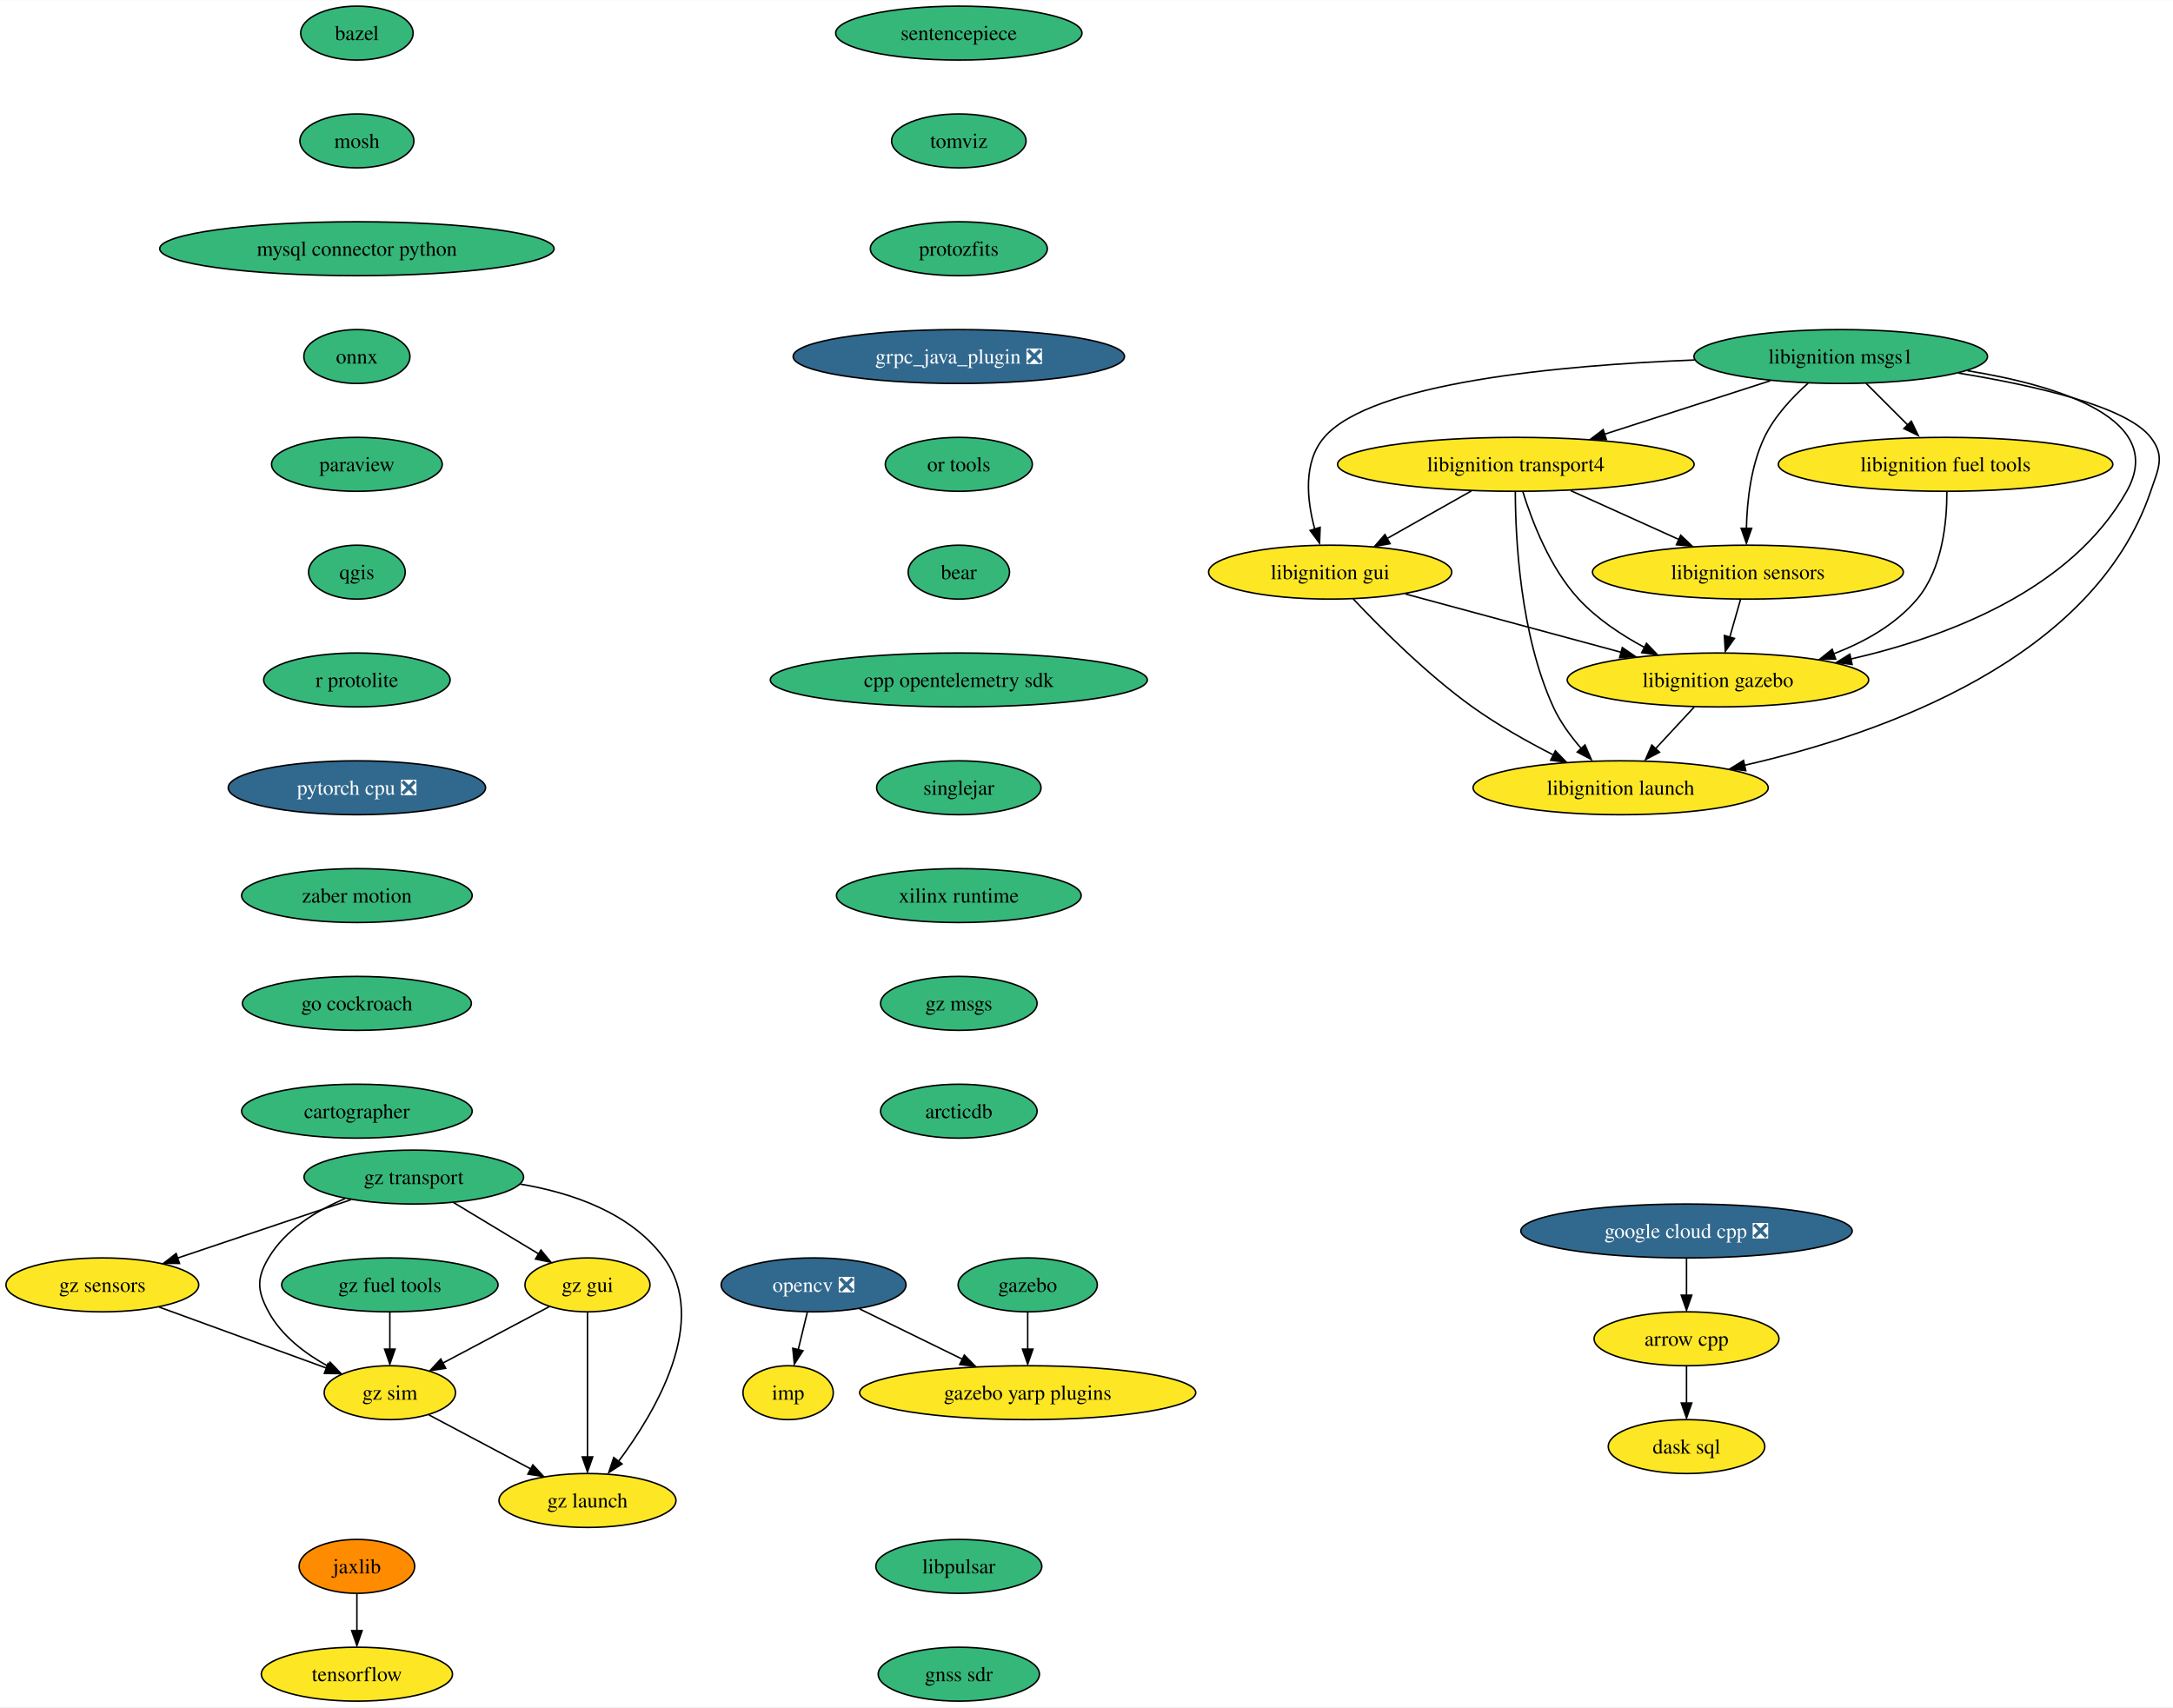
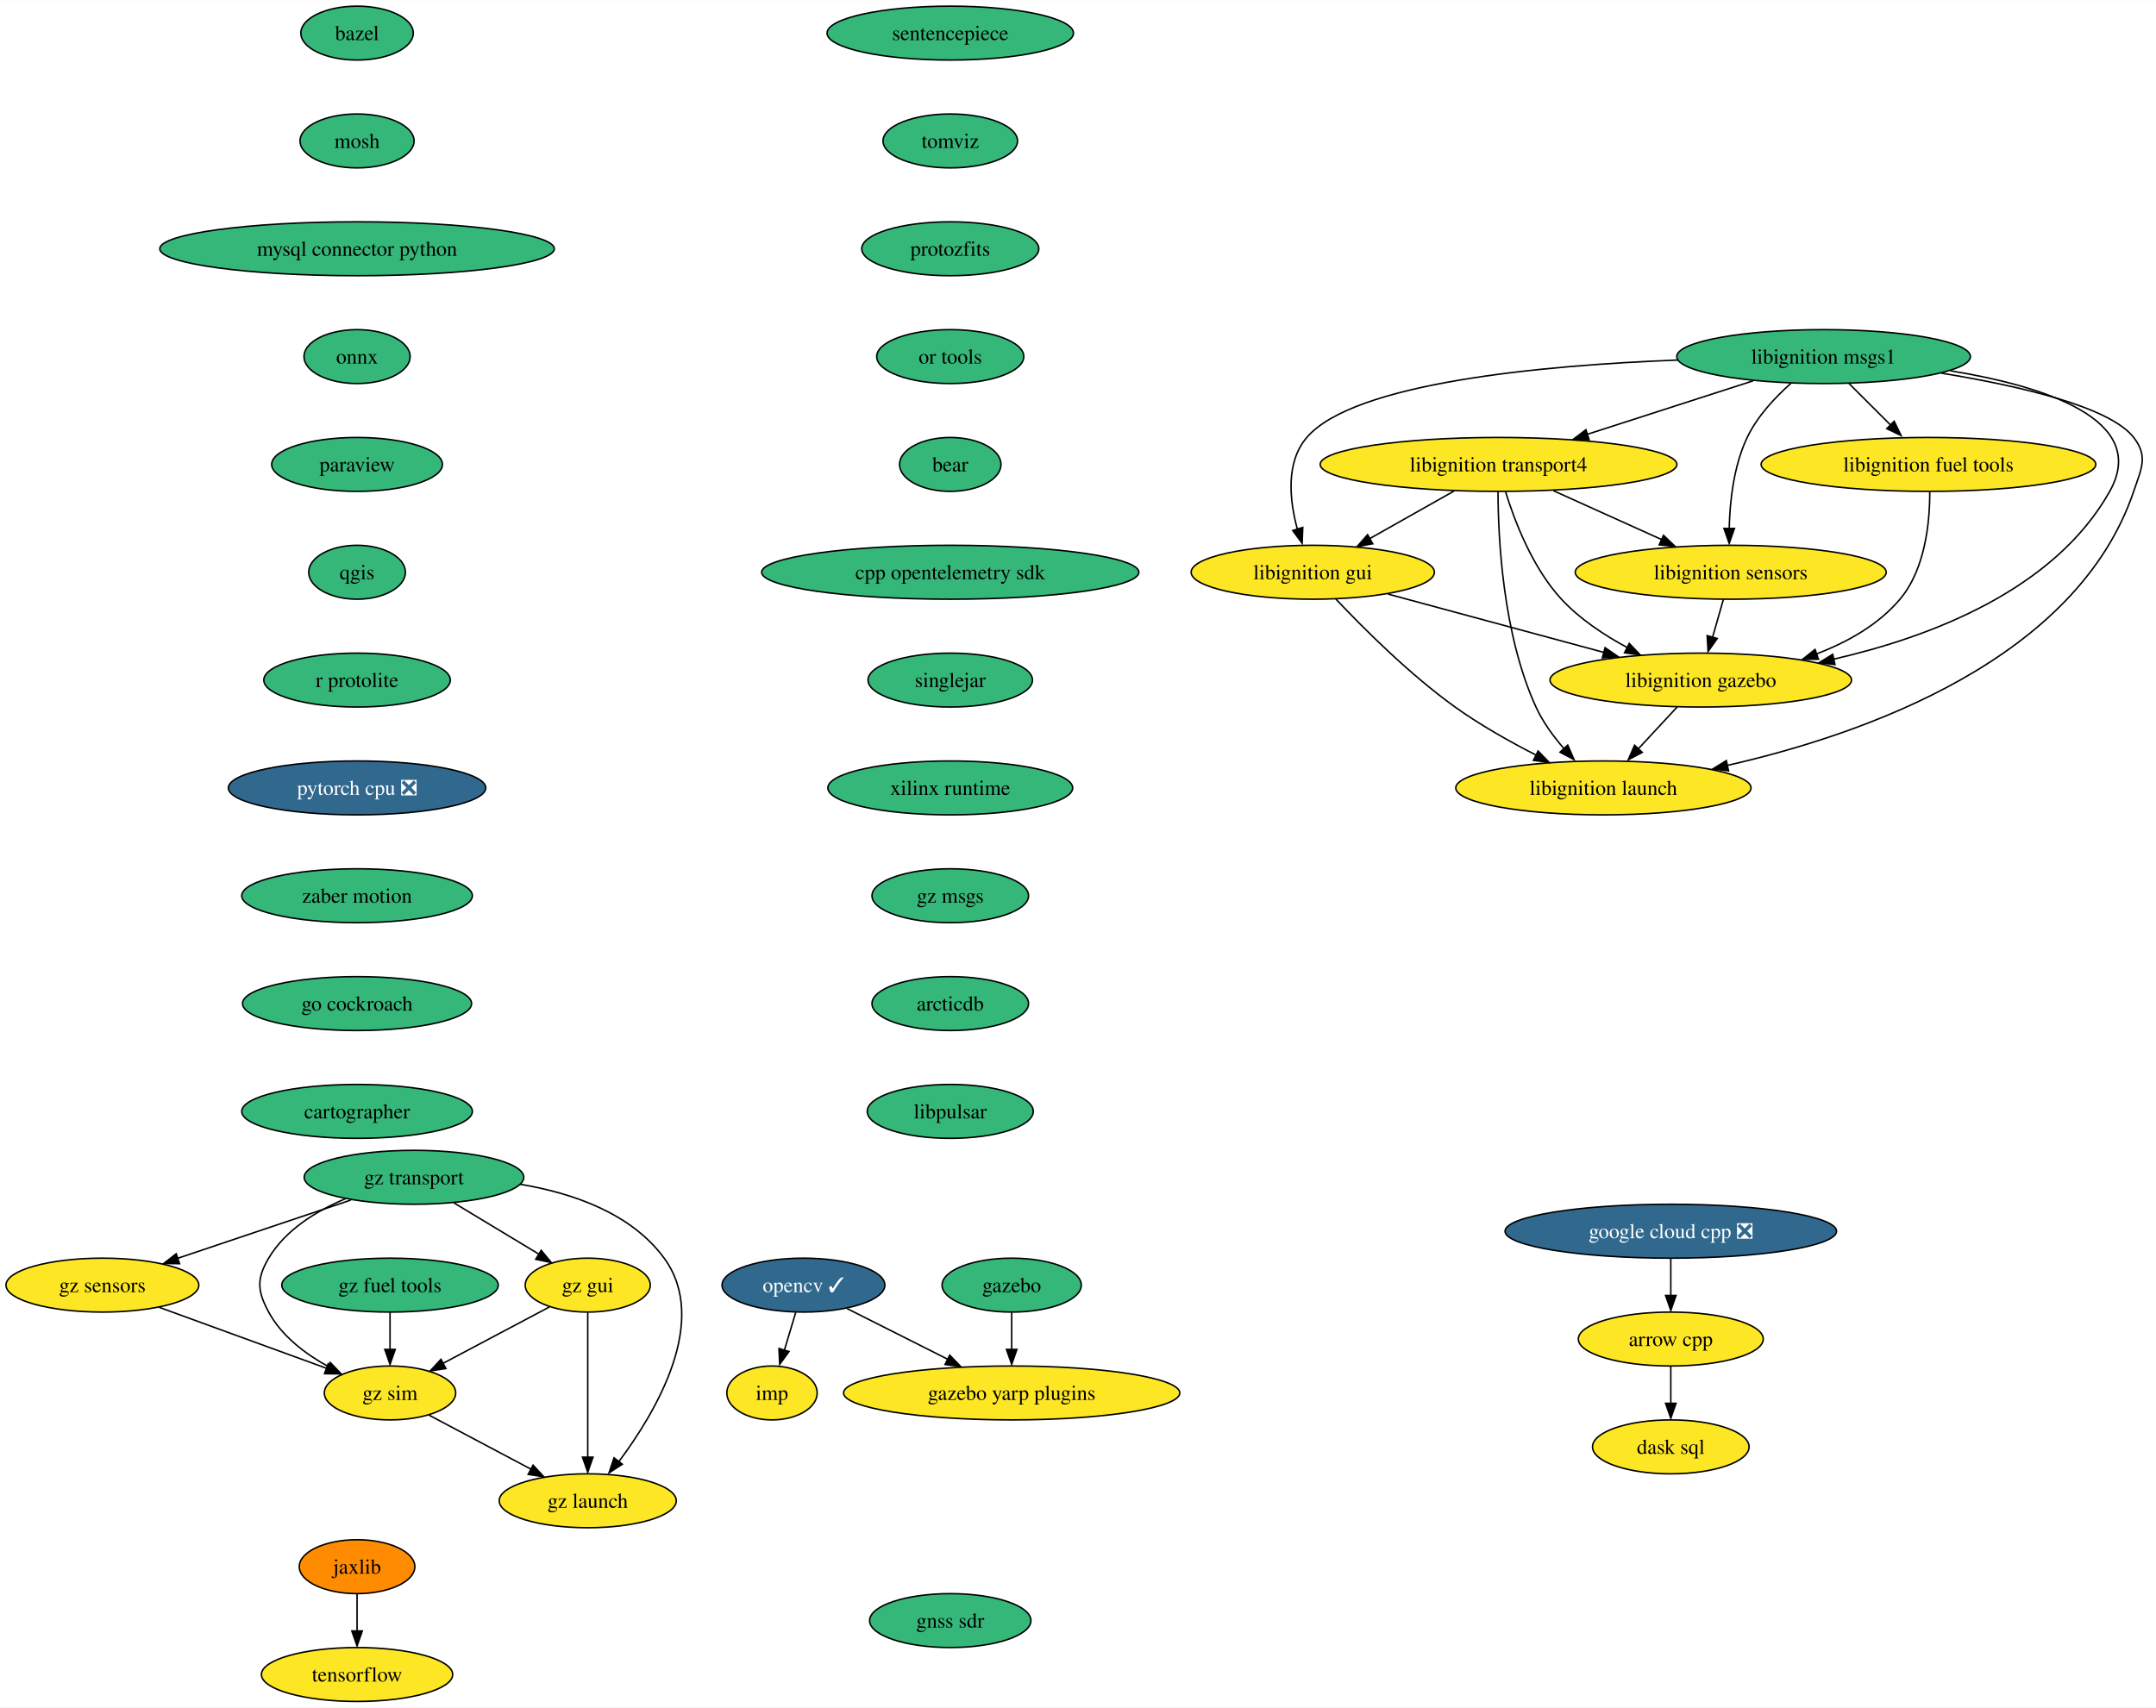
- <svg xmlns="http://www.w3.org/2000/svg" xmlns:xlink="http://www.w3.org/1999/xlink" width="1451pt" height="1140pt" viewBox="0.00 0.00 1451.26 1140.00">
+ <svg xmlns="http://www.w3.org/2000/svg" xmlns:xlink="http://www.w3.org/1999/xlink" width="1439pt" height="1140pt" viewBox="0.00 0.00 1439.26 1140.00">
  <g id="graph0" class="graph" transform="scale(1 1) rotate(0) translate(4 1136)">
-     <polygon fill="white" stroke="none" points="-4,4 -4,-1136 1447.26,-1136 1447.26,4 -4,4" />
+     <polygon fill="white" stroke="none" points="-4,4 -4,-1136 1435.26,-1136 1435.26,4 -4,4" />
    <g id="node1" class="node">
      <g id="a_node1">
        <a xlink:href="https://github.com/conda-forge/arrow-cpp-feedstock" xlink:title="arrow cpp">
-           <ellipse fill="#fde725" stroke="black" cx="1122.36" cy="-242" rx="61.73" ry="18" />
-           <text text-anchor="middle" x="1122.36" y="-237.32" font-family="Times,serif" font-size="14.00">arrow cpp</text>
+           <ellipse fill="#fde725" stroke="black" cx="1111.36" cy="-242" rx="61.73" ry="18" />
+           <text text-anchor="middle" x="1111.36" y="-237.32" font-family="Times,serif" font-size="14.00">arrow cpp</text>
        </a>
      </g>
    </g>
    <g id="node2" class="node">
      <g id="a_node2">
        <a xlink:href="https://github.com/conda-forge/dask-sql-feedstock" xlink:title="dask sql">
-           <ellipse fill="#fde725" stroke="black" cx="1122.36" cy="-170" rx="52.26" ry="18" />
-           <text text-anchor="middle" x="1122.36" y="-165.32" font-family="Times,serif" font-size="14.00">dask sql</text>
+           <ellipse fill="#fde725" stroke="black" cx="1111.36" cy="-170" rx="52.26" ry="18" />
+           <text text-anchor="middle" x="1111.36" y="-165.32" font-family="Times,serif" font-size="14.00">dask sql</text>
        </a>
      </g>
    </g>
    <g id="edge1" class="edge">
-       <path fill="none" stroke="black" d="M1122.36,-223.7C1122.36,-216.24 1122.36,-207.32 1122.36,-198.97" />
-       <polygon fill="black" stroke="black" points="1125.86,-199.1 1122.36,-189.1 1118.86,-199.1 1125.86,-199.1" />
+       <path fill="none" stroke="black" d="M1111.36,-223.7C1111.36,-216.24 1111.36,-207.32 1111.36,-198.97" />
+       <polygon fill="black" stroke="black" points="1114.86,-199.1 1111.36,-189.1 1107.86,-199.1 1114.86,-199.1" />
    </g>
    <g id="node3" class="node">
      <g id="a_node3">
        <a xlink:href="https://github.com/conda-forge/bazel-feedstock" xlink:title="bazel">
          <ellipse fill="#35b779" stroke="black" cx="234.36" cy="-1114" rx="37.53" ry="18" />
          <text text-anchor="middle" x="234.36" y="-1109.33" font-family="Times,serif" font-size="14.00">bazel</text>
        </a>
      </g>
    </g>
    <g id="node4" class="node">
      <g id="a_node4">
        <a xlink:href="https://github.com/conda-forge/mosh-feedstock" xlink:title="mosh">
          <ellipse fill="#35b779" stroke="black" cx="234.36" cy="-1042" rx="38.06" ry="18" />
          <text text-anchor="middle" x="234.36" y="-1037.33" font-family="Times,serif" font-size="14.00">mosh</text>
        </a>
      </g>
    </g>
    <g id="node5" class="node">
      <g id="a_node5">
        <a xlink:href="https://github.com/conda-forge/mysql-connector-python-feedstock" xlink:title="mysql connector python">
          <ellipse fill="#35b779" stroke="black" cx="234.36" cy="-970" rx="131.7" ry="18" />
          <text text-anchor="middle" x="234.36" y="-965.33" font-family="Times,serif" font-size="14.00">mysql connector python</text>
        </a>
      </g>
    </g>
    <g id="node6" class="node">
      <g id="a_node6">
        <a xlink:href="https://github.com/conda-forge/onnx-feedstock" xlink:title="onnx">
          <ellipse fill="#35b779" stroke="black" cx="234.36" cy="-898" rx="35.42" ry="18" />
          <text text-anchor="middle" x="234.36" y="-893.33" font-family="Times,serif" font-size="14.00">onnx</text>
        </a>
      </g>
    </g>
    <g id="node7" class="node">
      <g id="a_node7">
        <a xlink:href="https://github.com/conda-forge/paraview-feedstock" xlink:title="paraview">
          <ellipse fill="#35b779" stroke="black" cx="234.36" cy="-826" rx="57" ry="18" />
          <text text-anchor="middle" x="234.36" y="-821.33" font-family="Times,serif" font-size="14.00">paraview</text>
        </a>
      </g>
    </g>
    <g id="node11" class="node">
      <g id="a_node11">
        <a xlink:href="https://github.com/conda-forge/qgis-feedstock" xlink:title="qgis">
          <ellipse fill="#35b779" stroke="black" cx="234.36" cy="-754" rx="32.27" ry="18" />
          <text text-anchor="middle" x="234.36" y="-749.33" font-family="Times,serif" font-size="14.00">qgis</text>
        </a>
      </g>
    </g>
    <g id="node8" class="node">
      <g id="a_node8">
-         <a xlink:href="https://github.com/conda-forge/opencv-feedstock/pull/383" xlink:title="opencv ❎">
-           <ellipse fill="#31688e" stroke="black" cx="539.36" cy="-278" rx="61.73" ry="18" />
-           <text text-anchor="middle" x="539.36" y="-273.32" font-family="Times,serif" font-size="14.00" fill="white">opencv ❎</text>
+         <a xlink:href="https://github.com/conda-forge/opencv-feedstock/pull/383" xlink:title="opencv ✓">
+           <ellipse fill="#31688e" stroke="black" cx="532.36" cy="-278" rx="54.36" ry="18" />
+           <text text-anchor="middle" x="532.36" y="-273.32" font-family="Times,serif" font-size="14.00" fill="white">opencv ✓</text>
        </a>
      </g>
    </g>
    <g id="node9" class="node">
      <g id="a_node9">
        <a xlink:href="https://github.com/conda-forge/imp-feedstock" xlink:title="imp">
-           <ellipse fill="#fde725" stroke="black" cx="522.36" cy="-206" rx="30.16" ry="18" />
-           <text text-anchor="middle" x="522.36" y="-201.32" font-family="Times,serif" font-size="14.00">imp</text>
+           <ellipse fill="#fde725" stroke="black" cx="511.36" cy="-206" rx="30.16" ry="18" />
+           <text text-anchor="middle" x="511.36" y="-201.32" font-family="Times,serif" font-size="14.00">imp</text>
        </a>
      </g>
    </g>
    <g id="edge6" class="edge">
-       <path fill="none" stroke="black" d="M535.16,-259.7C533.33,-252.15 531.13,-243.12 529.08,-234.68" />
-       <polygon fill="black" stroke="black" points="532.28,-234 526.51,-225.1 525.47,-235.65 532.28,-234" />
+       <path fill="none" stroke="black" d="M527.17,-259.7C524.88,-252.07 522.14,-242.92 519.58,-234.4" />
+       <polygon fill="black" stroke="black" points="522.72,-233.68 516.49,-225.1 516.01,-235.69 522.72,-233.68" />
    </g>
    <g id="node10" class="node">
      <g id="a_node10">
        <a xlink:href="https://github.com/conda-forge/gazebo-yarp-plugins-feedstock" xlink:title="gazebo yarp plugins">
-           <ellipse fill="#fde725" stroke="black" cx="682.36" cy="-206" rx="112.24" ry="18" />
-           <text text-anchor="middle" x="682.36" y="-201.32" font-family="Times,serif" font-size="14.00">gazebo yarp plugins</text>
+           <ellipse fill="#fde725" stroke="black" cx="671.36" cy="-206" rx="112.24" ry="18" />
+           <text text-anchor="middle" x="671.36" y="-201.32" font-family="Times,serif" font-size="14.00">gazebo yarp plugins</text>
        </a>
      </g>
    </g>
    <g id="edge7" class="edge">
-       <path fill="none" stroke="black" d="M570.04,-261.98C590.04,-252.19 616.44,-239.27 638.63,-228.41" />
-       <polygon fill="black" stroke="black" points="640.04,-231.12 647.48,-223.58 636.96,-224.84 640.04,-231.12" />
+       <path fill="none" stroke="black" d="M561.5,-262.33C580.97,-252.52 606.9,-239.46 628.68,-228.49" />
+       <polygon fill="black" stroke="black" points="630,-231.24 637.36,-223.62 626.85,-224.99 630,-231.24" />
    </g>
    <g id="node12" class="node">
      <g id="a_node12">
        <a xlink:href="https://github.com/conda-forge/r-protolite-feedstock" xlink:title="r protolite">
          <ellipse fill="#35b779" stroke="black" cx="234.36" cy="-682" rx="62.26" ry="18" />
          <text text-anchor="middle" x="234.36" y="-677.33" font-family="Times,serif" font-size="14.00">r protolite</text>
        </a>
      </g>
    </g>
    <g id="node14" class="node">
      <g id="a_node14">
        <a xlink:href="https://github.com/conda-forge/pytorch-cpu-feedstock/pull/189" xlink:title="pytorch cpu ❎">
          <ellipse fill="#31688e" stroke="black" cx="234.36" cy="-610" rx="85.93" ry="18" />
          <text text-anchor="middle" x="234.36" y="-605.33" font-family="Times,serif" font-size="14.00" fill="white">pytorch cpu ❎</text>
        </a>
      </g>
    </g>
    <g id="node13" class="node">
      <g id="a_node13">
        <a xlink:href="https://github.com/conda-forge/tensorflow-feedstock" xlink:title="tensorflow">
          <ellipse fill="#fde725" stroke="black" cx="234.36" cy="-18" rx="63.84" ry="18" />
          <text text-anchor="middle" x="234.36" y="-13.32" font-family="Times,serif" font-size="14.00">tensorflow</text>
        </a>
      </g>
    </g>
    <g id="node15" class="node">
      <g id="a_node15">
        <a xlink:href="https://github.com/conda-forge/zaber-motion-feedstock" xlink:title="zaber motion">
          <ellipse fill="#35b779" stroke="black" cx="234.36" cy="-538" rx="76.99" ry="18" />
          <text text-anchor="middle" x="234.36" y="-533.33" font-family="Times,serif" font-size="14.00">zaber motion</text>
        </a>
      </g>
    </g>
    <g id="node25" class="node">
      <g id="a_node25">
        <a xlink:href="https://github.com/conda-forge/go-cockroach-feedstock" xlink:title="go cockroach">
          <ellipse fill="#35b779" stroke="black" cx="234.36" cy="-466" rx="76.46" ry="18" />
          <text text-anchor="middle" x="234.36" y="-461.32" font-family="Times,serif" font-size="14.00">go cockroach</text>
        </a>
      </g>
    </g>
    <g id="node16" class="node">
      <g id="a_node16">
        <a xlink:href="https://github.com/conda-forge/jaxlib-feedstock" xlink:title="jaxlib">
          <ellipse fill="#ff8c00" stroke="black" cx="234.36" cy="-90" rx="38.58" ry="18" />
          <text text-anchor="middle" x="234.36" y="-85.33" font-family="Times,serif" font-size="14.00">jaxlib</text>
        </a>
      </g>
    </g>
    <g id="edge12" class="edge">
      <path fill="none" stroke="black" d="M234.36,-71.7C234.36,-64.24 234.36,-55.32 234.36,-46.97" />
      <polygon fill="black" stroke="black" points="237.86,-47.1 234.36,-37.1 230.86,-47.1 237.86,-47.1" />
    </g>
    <g id="node17" class="node">
      <g id="a_node17">
        <a xlink:href="https://github.com/conda-forge/libignition-transport4-feedstock" xlink:title="libignition transport4">
-           <ellipse fill="#fde725" stroke="black" cx="1008.36" cy="-826" rx="119.08" ry="18" />
-           <text text-anchor="middle" x="1008.36" y="-821.33" font-family="Times,serif" font-size="14.00">libignition transport4</text>
+           <ellipse fill="#fde725" stroke="black" cx="996.36" cy="-826" rx="119.08" ry="18" />
+           <text text-anchor="middle" x="996.36" y="-821.33" font-family="Times,serif" font-size="14.00">libignition transport4</text>
        </a>
      </g>
    </g>
    <g id="node18" class="node">
      <g id="a_node18">
        <a xlink:href="https://github.com/conda-forge/libignition-sensors-feedstock" xlink:title="libignition sensors">
-           <ellipse fill="#fde725" stroke="black" cx="1163.36" cy="-754" rx="103.82" ry="18" />
-           <text text-anchor="middle" x="1163.36" y="-749.33" font-family="Times,serif" font-size="14.00">libignition sensors</text>
+           <ellipse fill="#fde725" stroke="black" cx="1151.36" cy="-754" rx="103.82" ry="18" />
+           <text text-anchor="middle" x="1151.36" y="-749.33" font-family="Times,serif" font-size="14.00">libignition sensors</text>
        </a>
      </g>
    </g>
    <g id="edge13" class="edge">
-       <path fill="none" stroke="black" d="M1045.09,-808.41C1066.69,-798.66 1094.2,-786.23 1117.25,-775.82" />
-       <polygon fill="black" stroke="black" points="1118.49,-778.65 1126.16,-771.35 1115.61,-772.28 1118.49,-778.65" />
+       <path fill="none" stroke="black" d="M1033.09,-808.41C1054.69,-798.66 1082.2,-786.23 1105.25,-775.82" />
+       <polygon fill="black" stroke="black" points="1106.49,-778.65 1114.16,-771.35 1103.61,-772.28 1106.49,-778.65" />
    </g>
    <g id="node19" class="node">
      <g id="a_node19">
        <a xlink:href="https://github.com/conda-forge/libignition-gui-feedstock" xlink:title="libignition gui">
-           <ellipse fill="#fde725" stroke="black" cx="884.36" cy="-754" rx="81.2" ry="18" />
-           <text text-anchor="middle" x="884.36" y="-749.33" font-family="Times,serif" font-size="14.00">libignition gui</text>
+           <ellipse fill="#fde725" stroke="black" cx="872.36" cy="-754" rx="81.2" ry="18" />
+           <text text-anchor="middle" x="872.36" y="-749.33" font-family="Times,serif" font-size="14.00">libignition gui</text>
        </a>
      </g>
    </g>
    <g id="edge14" class="edge">
-       <path fill="none" stroke="black" d="M978.66,-808.23C961.7,-798.66 940.26,-786.56 922.11,-776.31" />
-       <polygon fill="black" stroke="black" points="924.39,-773.02 913.97,-771.15 920.95,-779.11 924.39,-773.02" />
+       <path fill="none" stroke="black" d="M966.66,-808.23C949.7,-798.66 928.26,-786.56 910.11,-776.31" />
+       <polygon fill="black" stroke="black" points="912.39,-773.02 901.97,-771.15 908.95,-779.11 912.39,-773.02" />
    </g>
    <g id="node20" class="node">
      <g id="a_node20">
        <a xlink:href="https://github.com/conda-forge/libignition-gazebo-feedstock" xlink:title="libignition gazebo">
-           <ellipse fill="#fde725" stroke="black" cx="1143.36" cy="-682" rx="100.66" ry="18" />
-           <text text-anchor="middle" x="1143.36" y="-677.33" font-family="Times,serif" font-size="14.00">libignition gazebo</text>
+           <ellipse fill="#fde725" stroke="black" cx="1131.36" cy="-682" rx="100.66" ry="18" />
+           <text text-anchor="middle" x="1131.36" y="-677.33" font-family="Times,serif" font-size="14.00">libignition gazebo</text>
        </a>
      </g>
    </g>
    <g id="edge15" class="edge">
-       <path fill="none" stroke="black" d="M1013.03,-807.8C1019.01,-788.43 1030.98,-756.94 1050.36,-736 1062.59,-722.79 1078.89,-711.98 1094.42,-703.66" />
-       <polygon fill="black" stroke="black" points="1095.63,-706.46 1102.95,-698.8 1092.45,-700.22 1095.63,-706.46" />
+       <path fill="none" stroke="black" d="M1001.03,-807.8C1007.01,-788.43 1018.98,-756.94 1038.36,-736 1050.59,-722.79 1066.89,-711.98 1082.42,-703.66" />
+       <polygon fill="black" stroke="black" points="1083.63,-706.46 1090.95,-698.8 1080.45,-700.22 1083.63,-706.46" />
    </g>
    <g id="node21" class="node">
      <g id="a_node21">
        <a xlink:href="https://github.com/conda-forge/libignition-launch-feedstock" xlink:title="libignition launch">
-           <ellipse fill="#fde725" stroke="black" cx="1078.36" cy="-610" rx="98.56" ry="18" />
-           <text text-anchor="middle" x="1078.36" y="-605.33" font-family="Times,serif" font-size="14.00">libignition launch</text>
+           <ellipse fill="#fde725" stroke="black" cx="1066.36" cy="-610" rx="98.56" ry="18" />
+           <text text-anchor="middle" x="1066.36" y="-605.33" font-family="Times,serif" font-size="14.00">libignition launch</text>
        </a>
      </g>
    </g>
    <g id="edge16" class="edge">
-       <path fill="none" stroke="black" d="M1008.03,-807.68C1008.09,-777.2 1011.12,-712.62 1033.36,-664 1037.98,-653.9 1045.1,-644.21 1052.31,-635.94" />
-       <polygon fill="black" stroke="black" points="1054.55,-638.6 1058.77,-628.89 1049.41,-633.85 1054.55,-638.6" />
+       <path fill="none" stroke="black" d="M996.03,-807.68C996.09,-777.2 999.12,-712.62 1021.36,-664 1025.98,-653.9 1033.1,-644.21 1040.31,-635.94" />
+       <polygon fill="black" stroke="black" points="1042.55,-638.6 1046.77,-628.89 1037.41,-633.85 1042.55,-638.6" />
    </g>
    <g id="edge17" class="edge">
-       <path fill="none" stroke="black" d="M1158.42,-735.7C1156.26,-728.15 1153.68,-719.12 1151.27,-710.68" />
-       <polygon fill="black" stroke="black" points="1154.36,-709.76 1148.25,-701.1 1147.63,-711.68 1154.36,-709.76" />
+       <path fill="none" stroke="black" d="M1146.42,-735.7C1144.26,-728.15 1141.68,-719.12 1139.27,-710.68" />
+       <polygon fill="black" stroke="black" points="1142.36,-709.76 1136.25,-701.1 1135.63,-711.68 1142.36,-709.76" />
    </g>
    <g id="edge18" class="edge">
-       <path fill="none" stroke="black" d="M934.61,-739.42C975.73,-728.3 1034.19,-712.5 1078.79,-700.45" />
-       <polygon fill="black" stroke="black" points="1079.49,-703.62 1088.23,-697.63 1077.67,-696.86 1079.49,-703.62" />
+       <path fill="none" stroke="black" d="M922.61,-739.42C963.73,-728.3 1022.19,-712.5 1066.79,-700.45" />
+       <polygon fill="black" stroke="black" points="1067.49,-703.62 1076.23,-697.63 1065.67,-696.86 1067.49,-703.62" />
    </g>
    <g id="edge19" class="edge">
-       <path fill="none" stroke="black" d="M899.7,-736.18C917.61,-717.17 948.69,-686 979.36,-664 996.2,-651.92 1016.13,-640.73 1033.68,-631.78" />
-       <polygon fill="black" stroke="black" points="1034.77,-634.65 1042.14,-627.05 1031.63,-628.39 1034.77,-634.65" />
+       <path fill="none" stroke="black" d="M887.7,-736.18C905.61,-717.17 936.69,-686 967.36,-664 984.2,-651.92 1004.13,-640.73 1021.68,-631.78" />
+       <polygon fill="black" stroke="black" points="1022.77,-634.65 1030.14,-627.05 1019.63,-628.39 1022.77,-634.65" />
    </g>
    <g id="edge20" class="edge">
-       <path fill="none" stroke="black" d="M1127.63,-664.05C1119.72,-655.54 1110,-645.07 1101.28,-635.68" />
-       <polygon fill="black" stroke="black" points="1104.32,-633.74 1094.95,-628.79 1099.19,-638.5 1104.32,-633.74" />
+       <path fill="none" stroke="black" d="M1115.63,-664.05C1107.72,-655.54 1098,-645.07 1089.28,-635.68" />
+       <polygon fill="black" stroke="black" points="1092.32,-633.74 1082.95,-628.79 1087.19,-638.5 1092.32,-633.74" />
    </g>
    <g id="node22" class="node">
      <g id="a_node22">
        <a xlink:href="https://github.com/conda-forge/libignition-msgs1-feedstock" xlink:title="libignition msgs1">
-           <ellipse fill="#35b779" stroke="black" cx="1225.36" cy="-898" rx="98.03" ry="18" />
-           <text text-anchor="middle" x="1225.36" y="-893.33" font-family="Times,serif" font-size="14.00">libignition msgs1</text>
+           <ellipse fill="#35b779" stroke="black" cx="1213.36" cy="-898" rx="98.03" ry="18" />
+           <text text-anchor="middle" x="1213.36" y="-893.33" font-family="Times,serif" font-size="14.00">libignition msgs1</text>
        </a>
      </g>
    </g>
    <g id="edge21" class="edge">
-       <path fill="none" stroke="black" d="M1178.28,-881.81C1145.71,-871.31 1102.15,-857.25 1067.29,-846.01" />
-       <polygon fill="black" stroke="black" points="1068.83,-842.51 1058.24,-842.77 1066.68,-849.17 1068.83,-842.51" />
+       <path fill="none" stroke="black" d="M1166.28,-881.81C1133.71,-871.31 1090.15,-857.25 1055.29,-846.01" />
+       <polygon fill="black" stroke="black" points="1056.83,-842.51 1046.24,-842.77 1054.68,-849.17 1056.83,-842.51" />
    </g>
    <g id="edge22" class="edge">
-       <path fill="none" stroke="black" d="M1203.58,-880.2C1192.96,-870.76 1181.06,-858.06 1174.36,-844 1165.31,-825 1162.75,-801.25 1162.35,-783.07" />
-       <polygon fill="black" stroke="black" points="1165.85,-783.29 1162.35,-773.29 1158.85,-783.29 1165.85,-783.29" />
+       <path fill="none" stroke="black" d="M1191.58,-880.2C1180.96,-870.76 1169.06,-858.06 1162.36,-844 1153.31,-825 1150.75,-801.25 1150.35,-783.07" />
+       <polygon fill="black" stroke="black" points="1153.85,-783.29 1150.35,-773.29 1146.85,-783.29 1153.85,-783.29" />
    </g>
    <g id="edge23" class="edge">
-       <path fill="none" stroke="black" d="M1127.81,-895.69C1037.22,-892.15 911.73,-880.56 880.36,-844 866.15,-827.44 868.82,-802.1 874.08,-782.69" />
-       <polygon fill="black" stroke="black" points="877.67,-783.92 877.27,-773.33 870.98,-781.85 877.67,-783.92" />
+       <path fill="none" stroke="black" d="M1115.81,-895.69C1025.22,-892.15 899.73,-880.56 868.36,-844 854.15,-827.44 856.82,-802.1 862.08,-782.69" />
+       <polygon fill="black" stroke="black" points="865.67,-783.92 865.27,-773.33 858.98,-781.85 865.67,-783.92" />
    </g>
    <g id="edge24" class="edge">
-       <path fill="none" stroke="black" d="M1309.98,-888.52C1372.79,-878.26 1443.26,-855.93 1416.36,-808 1379.38,-742.12 1296.77,-710.77 1232.05,-695.97" />
-       <polygon fill="black" stroke="black" points="1232.94,-692.36 1222.42,-693.65 1231.44,-699.2 1232.94,-692.36" />
+       <path fill="none" stroke="black" d="M1297.98,-888.52C1360.79,-878.26 1431.26,-855.93 1404.36,-808 1367.38,-742.12 1284.77,-710.77 1220.05,-695.97" />
+       <polygon fill="black" stroke="black" points="1220.94,-692.36 1210.42,-693.65 1219.44,-699.2 1220.94,-692.36" />
    </g>
    <g id="edge25" class="edge">
-       <path fill="none" stroke="black" d="M1303.99,-886.94C1355.59,-878.54 1416.38,-864.59 1432.36,-844 1442.17,-831.36 1437.49,-823.16 1432.36,-808 1394.42,-695.85 1253.32,-646.01 1161.12,-625.03" />
-       <polygon fill="black" stroke="black" points="1161.93,-621.4 1151.41,-622.67 1160.42,-628.24 1161.93,-621.4" />
+       <path fill="none" stroke="black" d="M1291.99,-886.94C1343.59,-878.54 1404.38,-864.59 1420.36,-844 1430.17,-831.36 1425.49,-823.16 1420.36,-808 1382.42,-695.85 1241.32,-646.01 1149.12,-625.03" />
+       <polygon fill="black" stroke="black" points="1149.93,-621.4 1139.41,-622.67 1148.42,-628.24 1149.93,-621.4" />
    </g>
    <g id="node23" class="node">
      <g id="a_node23">
        <a xlink:href="https://github.com/conda-forge/libignition-fuel-tools-feedstock" xlink:title="libignition fuel tools">
-           <ellipse fill="#fde725" stroke="black" cx="1295.36" cy="-826" rx="111.71" ry="18" />
-           <text text-anchor="middle" x="1295.36" y="-821.33" font-family="Times,serif" font-size="14.00">libignition fuel tools</text>
+           <ellipse fill="#fde725" stroke="black" cx="1283.36" cy="-826" rx="111.71" ry="18" />
+           <text text-anchor="middle" x="1283.36" y="-821.33" font-family="Times,serif" font-size="14.00">libignition fuel tools</text>
        </a>
      </g>
    </g>
    <g id="edge26" class="edge">
-       <path fill="none" stroke="black" d="M1242.31,-880.05C1250.78,-871.58 1261.19,-861.17 1270.55,-851.82" />
-       <polygon fill="black" stroke="black" points="1272.49,-854.82 1277.09,-845.28 1267.54,-849.87 1272.49,-854.82" />
+       <path fill="none" stroke="black" d="M1230.31,-880.05C1238.78,-871.58 1249.19,-861.17 1258.55,-851.82" />
+       <polygon fill="black" stroke="black" points="1260.49,-854.82 1265.09,-845.28 1255.54,-849.87 1260.49,-854.82" />
    </g>
    <g id="edge27" class="edge">
-       <path fill="none" stroke="black" d="M1296.24,-807.52C1296.28,-787.89 1293.38,-756.16 1276.36,-736 1261.96,-718.94 1241.3,-707.33 1220.54,-699.44" />
-       <polygon fill="black" stroke="black" points="1221.96,-695.88 1211.37,-695.86 1219.64,-702.48 1221.96,-695.88" />
+       <path fill="none" stroke="black" d="M1284.24,-807.52C1284.28,-787.89 1281.38,-756.16 1264.36,-736 1249.96,-718.94 1229.3,-707.33 1208.54,-699.44" />
+       <polygon fill="black" stroke="black" points="1209.96,-695.88 1199.37,-695.86 1207.64,-702.48 1209.96,-695.88" />
    </g>
    <g id="node24" class="node">
      <g id="a_node24">
        <a xlink:href="https://github.com/conda-forge/gazebo-feedstock" xlink:title="gazebo">
-           <ellipse fill="#35b779" stroke="black" cx="682.36" cy="-278" rx="46.47" ry="18" />
-           <text text-anchor="middle" x="682.36" y="-273.32" font-family="Times,serif" font-size="14.00">gazebo</text>
+           <ellipse fill="#35b779" stroke="black" cx="671.36" cy="-278" rx="46.47" ry="18" />
+           <text text-anchor="middle" x="671.36" y="-273.32" font-family="Times,serif" font-size="14.00">gazebo</text>
        </a>
      </g>
    </g>
    <g id="edge28" class="edge">
-       <path fill="none" stroke="black" d="M682.36,-259.7C682.36,-252.24 682.36,-243.32 682.36,-234.97" />
-       <polygon fill="black" stroke="black" points="685.86,-235.1 682.36,-225.1 678.86,-235.1 685.86,-235.1" />
+       <path fill="none" stroke="black" d="M671.36,-259.7C671.36,-252.24 671.36,-243.32 671.36,-234.97" />
+       <polygon fill="black" stroke="black" points="674.86,-235.1 671.36,-225.1 667.86,-235.1 674.86,-235.1" />
    </g>
    <g id="node27" class="node">
      <g id="a_node27">
        <a xlink:href="https://github.com/conda-forge/cartographer-feedstock" xlink:title="cartographer">
          <ellipse fill="#35b779" stroke="black" cx="234.36" cy="-394" rx="76.99" ry="18" />
          <text text-anchor="middle" x="234.36" y="-389.32" font-family="Times,serif" font-size="14.00">cartographer</text>
        </a>
      </g>
    </g>
    <g id="node26" class="node">
      <g id="a_node26">
        <a xlink:href="https://github.com/conda-forge/google-cloud-cpp-feedstock/pull/150" xlink:title="google cloud cpp ❎">
-           <ellipse fill="#31688e" stroke="black" cx="1122.36" cy="-314" rx="110.66" ry="18" />
-           <text text-anchor="middle" x="1122.36" y="-309.32" font-family="Times,serif" font-size="14.00" fill="white">google cloud cpp ❎</text>
+           <ellipse fill="#31688e" stroke="black" cx="1111.36" cy="-314" rx="110.66" ry="18" />
+           <text text-anchor="middle" x="1111.36" y="-309.32" font-family="Times,serif" font-size="14.00" fill="white">google cloud cpp ❎</text>
        </a>
      </g>
    </g>
    <g id="edge30" class="edge">
-       <path fill="none" stroke="black" d="M1122.36,-295.7C1122.36,-288.24 1122.36,-279.32 1122.36,-270.97" />
-       <polygon fill="black" stroke="black" points="1125.86,-271.1 1122.36,-261.1 1118.86,-271.1 1125.86,-271.1" />
+       <path fill="none" stroke="black" d="M1111.36,-295.7C1111.36,-288.24 1111.36,-279.32 1111.36,-270.97" />
+       <polygon fill="black" stroke="black" points="1114.86,-271.1 1111.36,-261.1 1107.86,-271.1 1114.86,-271.1" />
    </g>
    <g id="node28" class="node">
      <g id="a_node28">
        <a xlink:href="https://github.com/conda-forge/sentencepiece-feedstock" xlink:title="sentencepiece">
-           <ellipse fill="#35b779" stroke="black" cx="636.36" cy="-1114" rx="82.25" ry="18" />
-           <text text-anchor="middle" x="636.36" y="-1109.33" font-family="Times,serif" font-size="14.00">sentencepiece</text>
+           <ellipse fill="#35b779" stroke="black" cx="630.36" cy="-1114" rx="82.25" ry="18" />
+           <text text-anchor="middle" x="630.36" y="-1109.33" font-family="Times,serif" font-size="14.00">sentencepiece</text>
        </a>
      </g>
    </g>
    <g id="node29" class="node">
      <g id="a_node29">
        <a xlink:href="https://github.com/conda-forge/tomviz-feedstock" xlink:title="tomviz">
-           <ellipse fill="#35b779" stroke="black" cx="636.36" cy="-1042" rx="44.9" ry="18" />
-           <text text-anchor="middle" x="636.36" y="-1037.33" font-family="Times,serif" font-size="14.00">tomviz</text>
+           <ellipse fill="#35b779" stroke="black" cx="630.36" cy="-1042" rx="44.9" ry="18" />
+           <text text-anchor="middle" x="630.36" y="-1037.33" font-family="Times,serif" font-size="14.00">tomviz</text>
        </a>
      </g>
    </g>
    <g id="node30" class="node">
      <g id="a_node30">
        <a xlink:href="https://github.com/conda-forge/protozfits-feedstock" xlink:title="protozfits">
-           <ellipse fill="#35b779" stroke="black" cx="636.36" cy="-970" rx="59.1" ry="18" />
-           <text text-anchor="middle" x="636.36" y="-965.33" font-family="Times,serif" font-size="14.00">protozfits</text>
+           <ellipse fill="#35b779" stroke="black" cx="630.36" cy="-970" rx="59.1" ry="18" />
+           <text text-anchor="middle" x="630.36" y="-965.33" font-family="Times,serif" font-size="14.00">protozfits</text>
        </a>
      </g>
    </g>
    <g id="node31" class="node">
      <g id="a_node31">
-         <a xlink:href="https://github.com/conda-forge/grpc_java_plugin-feedstock/pull/75" xlink:title="grpc_java_plugin ❎">
-           <ellipse fill="#31688e" stroke="black" cx="636.36" cy="-898" rx="110.66" ry="18" />
-           <text text-anchor="middle" x="636.36" y="-893.33" font-family="Times,serif" font-size="14.00" fill="white">grpc_java_plugin ❎</text>
+         <a xlink:href="https://github.com/conda-forge/or-tools-feedstock" xlink:title="or tools">
+           <ellipse fill="#35b779" stroke="black" cx="630.36" cy="-898" rx="49.1" ry="18" />
+           <text text-anchor="middle" x="630.36" y="-893.33" font-family="Times,serif" font-size="14.00">or tools</text>
        </a>
      </g>
    </g>
    <g id="node32" class="node">
      <g id="a_node32">
-         <a xlink:href="https://github.com/conda-forge/or-tools-feedstock" xlink:title="or tools">
-           <ellipse fill="#35b779" stroke="black" cx="636.36" cy="-826" rx="49.1" ry="18" />
-           <text text-anchor="middle" x="636.36" y="-821.33" font-family="Times,serif" font-size="14.00">or tools</text>
+         <a xlink:href="https://github.com/conda-forge/bear-feedstock" xlink:title="bear">
+           <ellipse fill="#35b779" stroke="black" cx="630.36" cy="-826" rx="33.85" ry="18" />
+           <text text-anchor="middle" x="630.36" y="-821.33" font-family="Times,serif" font-size="14.00">bear</text>
        </a>
      </g>
    </g>
    <g id="node33" class="node">
      <g id="a_node33">
-         <a xlink:href="https://github.com/conda-forge/bear-feedstock" xlink:title="bear">
-           <ellipse fill="#35b779" stroke="black" cx="636.36" cy="-754" rx="33.85" ry="18" />
-           <text text-anchor="middle" x="636.36" y="-749.33" font-family="Times,serif" font-size="14.00">bear</text>
+         <a xlink:href="https://github.com/conda-forge/cpp-opentelemetry-sdk-feedstock" xlink:title="cpp opentelemetry sdk">
+           <ellipse fill="#35b779" stroke="black" cx="630.36" cy="-754" rx="125.92" ry="18" />
+           <text text-anchor="middle" x="630.36" y="-749.33" font-family="Times,serif" font-size="14.00">cpp opentelemetry sdk</text>
        </a>
      </g>
    </g>
    <g id="node34" class="node">
      <g id="a_node34">
-         <a xlink:href="https://github.com/conda-forge/cpp-opentelemetry-sdk-feedstock" xlink:title="cpp opentelemetry sdk">
-           <ellipse fill="#35b779" stroke="black" cx="636.36" cy="-682" rx="125.92" ry="18" />
-           <text text-anchor="middle" x="636.36" y="-677.33" font-family="Times,serif" font-size="14.00">cpp opentelemetry sdk</text>
+         <a xlink:href="https://github.com/conda-forge/singlejar-feedstock" xlink:title="singlejar">
+           <ellipse fill="#35b779" stroke="black" cx="630.36" cy="-682" rx="54.89" ry="18" />
+           <text text-anchor="middle" x="630.36" y="-677.33" font-family="Times,serif" font-size="14.00">singlejar</text>
        </a>
      </g>
    </g>
    <g id="node35" class="node">
      <g id="a_node35">
-         <a xlink:href="https://github.com/conda-forge/singlejar-feedstock" xlink:title="singlejar">
-           <ellipse fill="#35b779" stroke="black" cx="636.36" cy="-610" rx="54.89" ry="18" />
-           <text text-anchor="middle" x="636.36" y="-605.33" font-family="Times,serif" font-size="14.00">singlejar</text>
+         <a xlink:href="https://github.com/conda-forge/xilinx-runtime-feedstock" xlink:title="xilinx runtime">
+           <ellipse fill="#35b779" stroke="black" cx="630.36" cy="-610" rx="81.72" ry="18" />
+           <text text-anchor="middle" x="630.36" y="-605.33" font-family="Times,serif" font-size="14.00">xilinx runtime</text>
        </a>
      </g>
    </g>
    <g id="node36" class="node">
      <g id="a_node36">
-         <a xlink:href="https://github.com/conda-forge/xilinx-runtime-feedstock" xlink:title="xilinx runtime">
-           <ellipse fill="#35b779" stroke="black" cx="636.36" cy="-538" rx="81.72" ry="18" />
-           <text text-anchor="middle" x="636.36" y="-533.33" font-family="Times,serif" font-size="14.00">xilinx runtime</text>
+         <a xlink:href="https://github.com/conda-forge/gz-msgs-feedstock" xlink:title="gz msgs">
+           <ellipse fill="#35b779" stroke="black" cx="630.36" cy="-538" rx="52.26" ry="18" />
+           <text text-anchor="middle" x="630.36" y="-533.33" font-family="Times,serif" font-size="14.00">gz msgs</text>
        </a>
      </g>
    </g>
    <g id="node37" class="node">
      <g id="a_node37">
-         <a xlink:href="https://github.com/conda-forge/gz-msgs-feedstock" xlink:title="gz msgs">
-           <ellipse fill="#35b779" stroke="black" cx="636.36" cy="-466" rx="52.26" ry="18" />
-           <text text-anchor="middle" x="636.36" y="-461.32" font-family="Times,serif" font-size="14.00">gz msgs</text>
+         <a xlink:href="https://github.com/conda-forge/arcticdb-feedstock" xlink:title="arcticdb">
+           <ellipse fill="#35b779" stroke="black" cx="630.36" cy="-466" rx="52.26" ry="18" />
+           <text text-anchor="middle" x="630.36" y="-461.32" font-family="Times,serif" font-size="14.00">arcticdb</text>
+         </a>
+       </g>
+     </g>
+     <g id="node44" class="node">
+       <g id="a_node44">
+         <a xlink:href="https://github.com/conda-forge/libpulsar-feedstock" xlink:title="libpulsar">
+           <ellipse fill="#35b779" stroke="black" cx="630.36" cy="-394" rx="55.42" ry="18" />
+           <text text-anchor="middle" x="630.36" y="-389.32" font-family="Times,serif" font-size="14.00">libpulsar</text>
        </a>
      </g>
    </g>
    <g id="node38" class="node">
      <g id="a_node38">
-         <a xlink:href="https://github.com/conda-forge/arcticdb-feedstock" xlink:title="arcticdb">
-           <ellipse fill="#35b779" stroke="black" cx="636.36" cy="-394" rx="52.26" ry="18" />
-           <text text-anchor="middle" x="636.36" y="-389.32" font-family="Times,serif" font-size="14.00">arcticdb</text>
-         </a>
-       </g>
-     </g>
-     <g id="node39" class="node">
-       <g id="a_node39">
        <a xlink:href="https://github.com/conda-forge/gz-transport-feedstock" xlink:title="gz transport">
          <ellipse fill="#35b779" stroke="black" cx="272.36" cy="-350" rx="73.3" ry="18" />
          <text text-anchor="middle" x="272.36" y="-345.32" font-family="Times,serif" font-size="14.00">gz transport</text>
        </a>
      </g>
    </g>
-     <g id="node40" class="node">
-       <g id="a_node40">
+     <g id="node39" class="node">
+       <g id="a_node39">
        <a xlink:href="https://github.com/conda-forge/gz-gui-feedstock" xlink:title="gz gui">
          <ellipse fill="#fde725" stroke="black" cx="388.36" cy="-278" rx="41.74" ry="18" />
          <text text-anchor="middle" x="388.36" y="-273.32" font-family="Times,serif" font-size="14.00">gz gui</text>
        </a>
      </g>
    </g>
-     <g id="edge42" class="edge">
+     <g id="edge41" class="edge">
      <path fill="none" stroke="black" d="M298.97,-332.94C315.95,-322.7 338.05,-309.36 356.04,-298.51" />
      <polygon fill="black" stroke="black" points="357.26,-301.25 364.01,-293.09 353.64,-295.26 357.26,-301.25" />
    </g>
-     <g id="node41" class="node">
-       <g id="a_node41">
+     <g id="node40" class="node">
+       <g id="a_node40">
        <a xlink:href="https://github.com/conda-forge/gz-sensors-feedstock" xlink:title="gz sensors">
          <ellipse fill="#fde725" stroke="black" cx="64.36" cy="-278" rx="64.36" ry="18" />
          <text text-anchor="middle" x="64.36" y="-273.32" font-family="Times,serif" font-size="14.00">gz sensors</text>
        </a>
      </g>
    </g>
-     <g id="edge43" class="edge">
+     <g id="edge42" class="edge">
      <path fill="none" stroke="black" d="M230.27,-334.83C196.78,-323.56 149.81,-307.76 114.4,-295.84" />
      <polygon fill="black" stroke="black" points="115.87,-292.3 105.27,-292.43 113.63,-298.94 115.87,-292.3" />
    </g>
-     <g id="node42" class="node">
-       <g id="a_node42">
+     <g id="node41" class="node">
+       <g id="a_node41">
        <a xlink:href="https://github.com/conda-forge/gz-sim-feedstock" xlink:title="gz sim">
          <ellipse fill="#fde725" stroke="black" cx="256.36" cy="-206" rx="43.84" ry="18" />
          <text text-anchor="middle" x="256.36" y="-201.33" font-family="Times,serif" font-size="14.00">gz sim</text>
        </a>
      </g>
    </g>
-     <g id="edge44" class="edge">
+     <g id="edge43" class="edge">
      <path fill="none" stroke="black" d="M226.49,-335.64C207.16,-327.49 186.57,-314.9 175.36,-296 167.2,-282.24 167.75,-274.07 175.36,-260 184.03,-243.96 199.9,-232 215.31,-223.54" />
      <polygon fill="black" stroke="black" points="216.45,-226.37 223.77,-218.72 213.27,-220.14 216.45,-226.37" />
    </g>
-     <g id="node43" class="node">
-       <g id="a_node43">
+     <g id="node42" class="node">
+       <g id="a_node42">
        <a xlink:href="https://github.com/conda-forge/gz-launch-feedstock" xlink:title="gz launch">
          <ellipse fill="#fde725" stroke="black" cx="388.36" cy="-134" rx="59.1" ry="18" />
          <text text-anchor="middle" x="388.36" y="-129.32" font-family="Times,serif" font-size="14.00">gz launch</text>
        </a>
      </g>
    </g>
-     <g id="edge45" class="edge">
+     <g id="edge44" class="edge">
      <path fill="none" stroke="black" d="M343.29,-345.33C378.17,-339.5 417.36,-326.07 439.36,-296 469.88,-254.3 434.2,-193.7 409.01,-160" />
      <polygon fill="black" stroke="black" points="411.44,-158.42 402.56,-152.64 405.9,-162.69 411.44,-158.42" />
    </g>
-     <g id="edge46" class="edge">
+     <g id="edge45" class="edge">
      <path fill="none" stroke="black" d="M362.91,-263.5C342.68,-252.77 314.15,-237.65 291.7,-225.74" />
      <polygon fill="black" stroke="black" points="293.66,-222.29 283.18,-220.69 290.38,-228.47 293.66,-222.29" />
    </g>
-     <g id="edge47" class="edge">
+     <g id="edge46" class="edge">
      <path fill="none" stroke="black" d="M388.36,-259.59C388.36,-235.5 388.36,-191.75 388.36,-163.03" />
      <polygon fill="black" stroke="black" points="391.86,-163.11 388.36,-153.11 384.86,-163.11 391.86,-163.11" />
    </g>
-     <g id="edge48" class="edge">
+     <g id="edge47" class="edge">
      <path fill="none" stroke="black" d="M102.29,-263.17C134.58,-251.4 180.91,-234.51 214.32,-222.33" />
      <polygon fill="black" stroke="black" points="215.05,-225.42 223.24,-218.71 212.65,-218.85 215.05,-225.42" />
    </g>
-     <g id="edge49" class="edge">
+     <g id="edge48" class="edge">
      <path fill="none" stroke="black" d="M282.44,-191.17C301.86,-180.87 328.66,-166.66 350.44,-155.11" />
      <polygon fill="black" stroke="black" points="351.86,-157.79 359.05,-150.01 348.58,-151.61 351.86,-157.79" />
    </g>
-     <g id="node44" class="node">
-       <g id="a_node44">
+     <g id="node43" class="node">
+       <g id="a_node43">
        <a xlink:href="https://github.com/conda-forge/gz-fuel-tools-feedstock" xlink:title="gz fuel tools">
          <ellipse fill="#35b779" stroke="black" cx="256.36" cy="-278" rx="72.25" ry="18" />
          <text text-anchor="middle" x="256.36" y="-273.32" font-family="Times,serif" font-size="14.00">gz fuel tools</text>
        </a>
      </g>
    </g>
-     <g id="edge50" class="edge">
+     <g id="edge49" class="edge">
      <path fill="none" stroke="black" d="M256.36,-259.7C256.36,-252.24 256.36,-243.32 256.36,-234.97" />
      <polygon fill="black" stroke="black" points="259.86,-235.1 256.36,-225.1 252.86,-235.1 259.86,-235.1" />
    </g>
    <g id="node45" class="node">
      <g id="a_node45">
-         <a xlink:href="https://github.com/conda-forge/libpulsar-feedstock" xlink:title="libpulsar">
-           <ellipse fill="#35b779" stroke="black" cx="636.36" cy="-90" rx="55.42" ry="18" />
-           <text text-anchor="middle" x="636.36" y="-85.33" font-family="Times,serif" font-size="14.00">libpulsar</text>
-         </a>
-       </g>
-     </g>
-     <g id="node46" class="node">
-       <g id="a_node46">
        <a xlink:href="https://github.com/conda-forge/gnss-sdr-feedstock" xlink:title="gnss sdr">
-           <ellipse fill="#35b779" stroke="black" cx="636.36" cy="-18" rx="53.84" ry="18" />
-           <text text-anchor="middle" x="636.36" y="-13.32" font-family="Times,serif" font-size="14.00">gnss sdr</text>
+           <ellipse fill="#35b779" stroke="black" cx="630.36" cy="-54" rx="53.84" ry="18" />
+           <text text-anchor="middle" x="630.36" y="-49.33" font-family="Times,serif" font-size="14.00">gnss sdr</text>
        </a>
      </g>
    </g>
  </g>
</svg>
